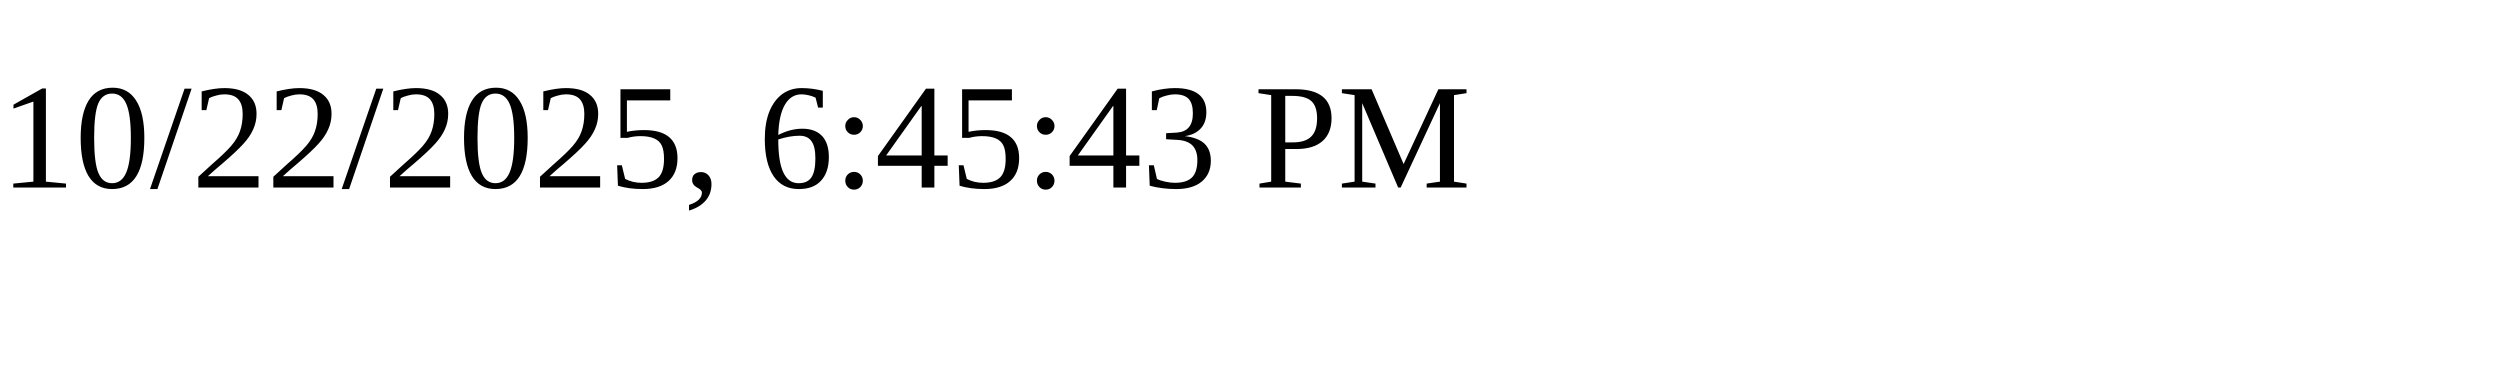
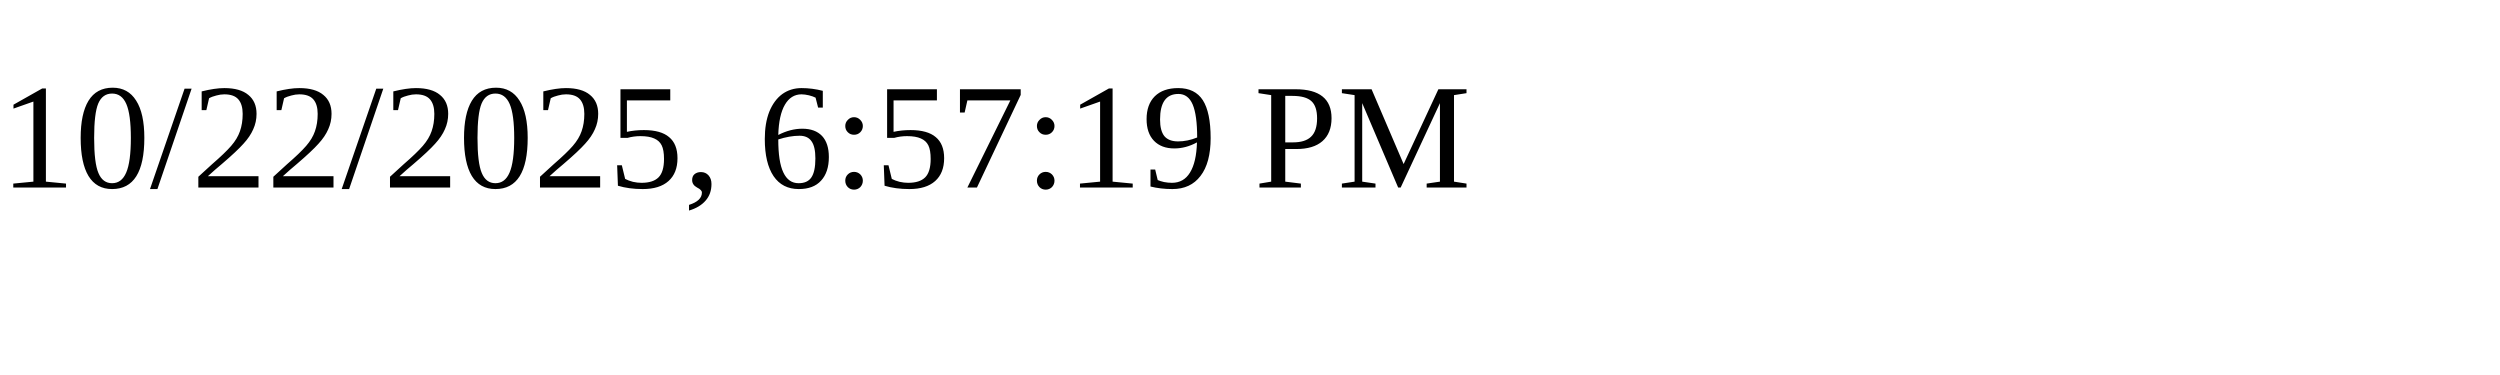
<svg xmlns="http://www.w3.org/2000/svg" height="30" width="200">
-   <text x="0" y="15">10/22/2025, 6:45:43 PM</text>
+   <text x="0" y="15">10/22/2025, 6:57:19 PM</text>
</svg>
